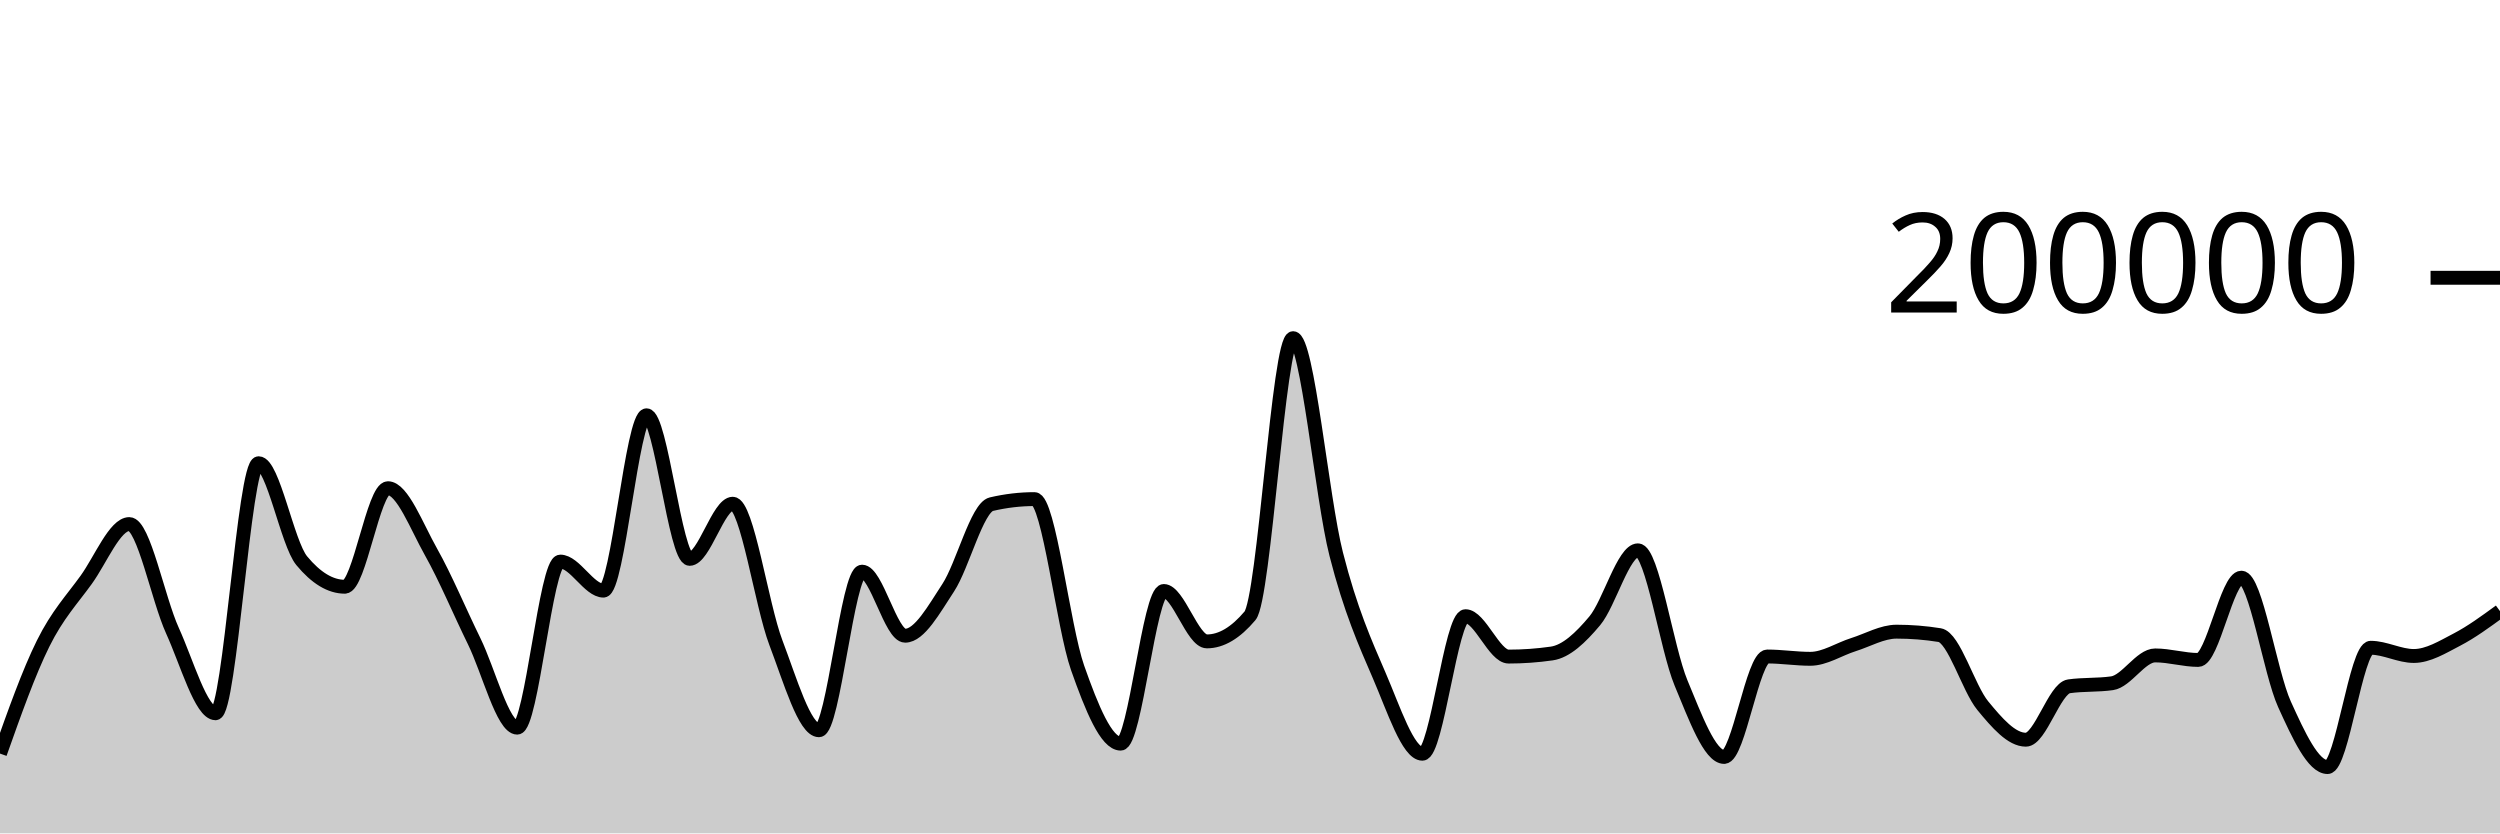
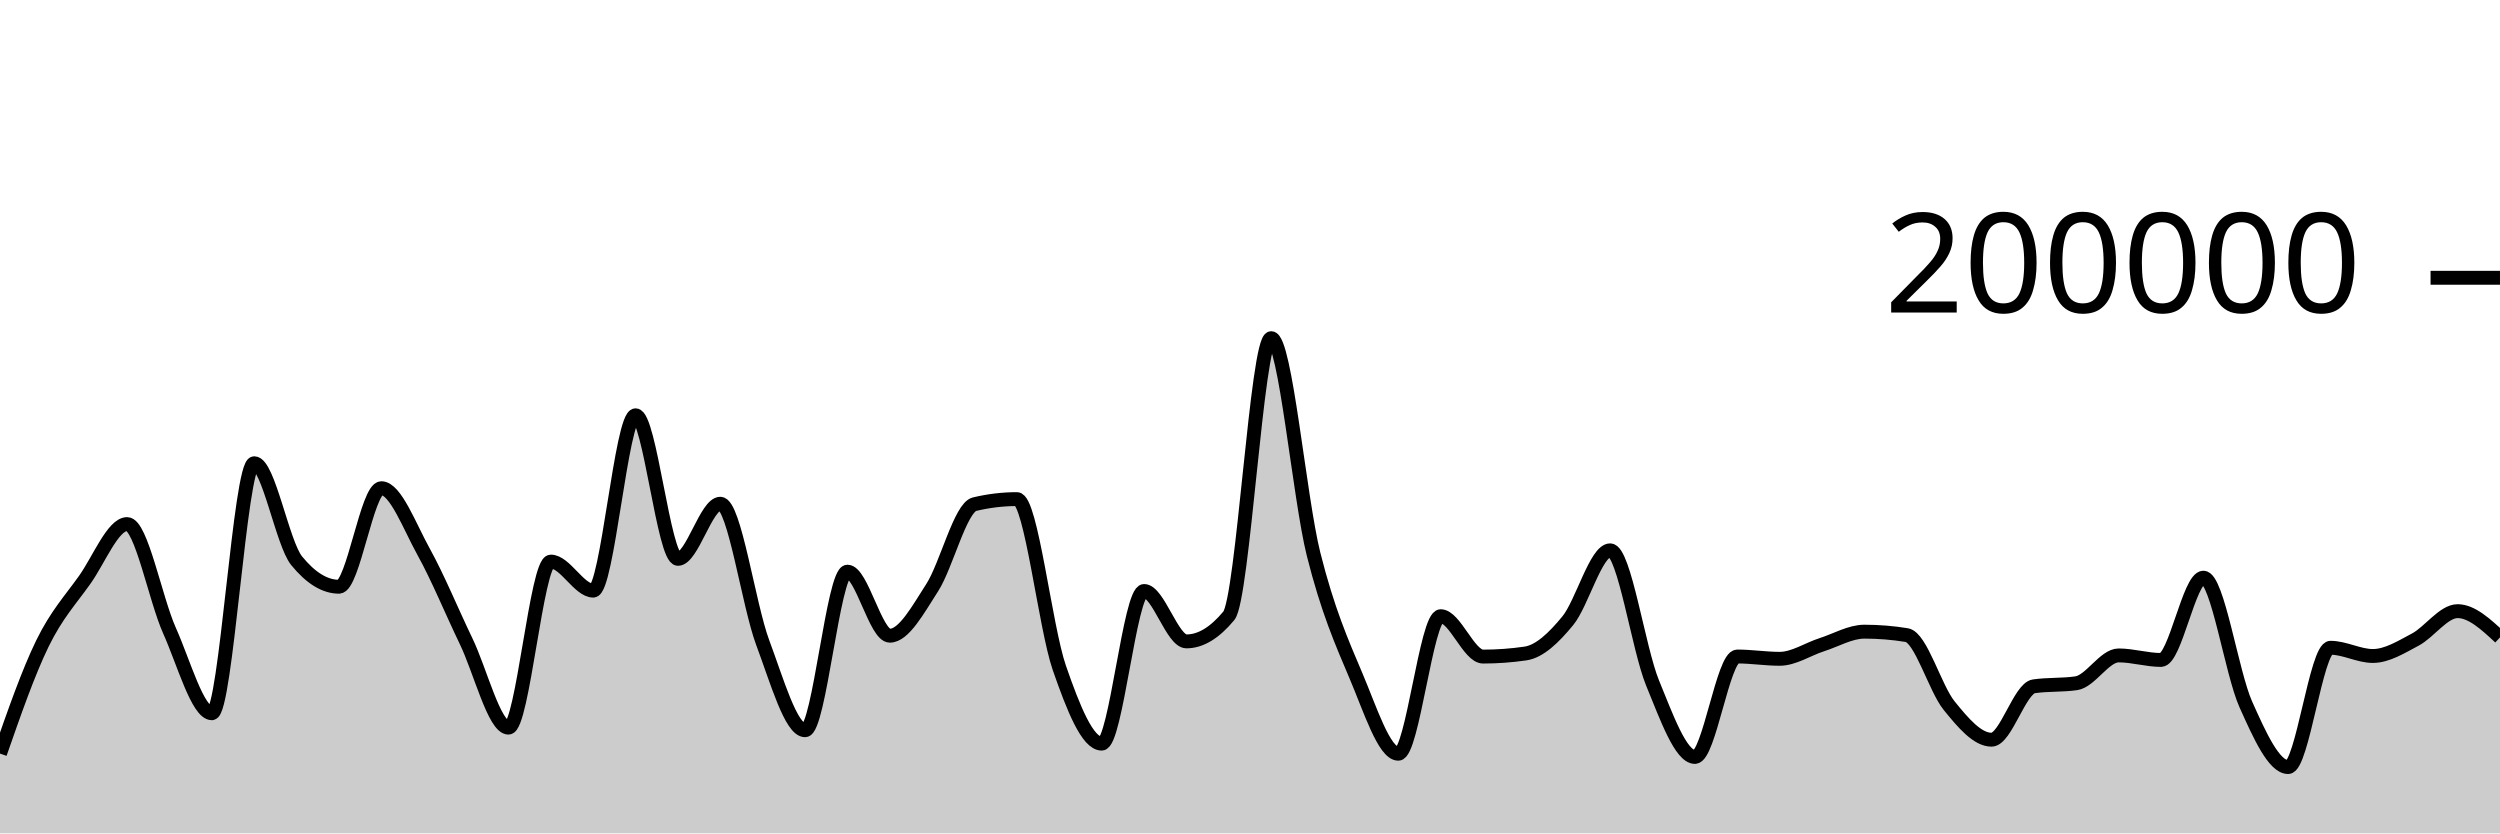
<svg xmlns="http://www.w3.org/2000/svg" viewBox="0 0 180 60">
  <g transform="translate(0,20)">
-     <path class="area" fill="rgba(0, 0, 0, 0.2)" d="M0,34.258C1.034,31.341,2.069,28.425,3.103,26.339C4.138,24.254,5.172,23.179,6.207,21.745C7.241,20.31,8.276,17.733,9.31,17.733C10.345,17.733,11.379,23.132,12.414,25.402C13.448,27.673,14.483,31.354,15.517,31.354C16.552,31.354,17.586,13.352,18.621,13.352C19.655,13.352,20.69,19.121,21.724,20.371C22.759,21.621,23.793,22.245,24.828,22.245C25.862,22.245,26.897,15.151,27.931,15.151C28.966,15.151,30,17.907,31.034,19.742C32.069,21.577,33.103,24.056,34.138,26.164C35.172,28.272,36.207,32.391,37.241,32.391C38.276,32.391,39.31,20.434,40.345,20.434C41.379,20.434,42.414,22.525,43.448,22.525C44.483,22.525,45.517,9.901,46.552,9.901C47.586,9.901,48.621,20.238,49.655,20.238C50.69,20.238,51.724,16.268,52.759,16.268C53.793,16.268,54.828,23.55,55.862,26.268C56.897,28.987,57.931,32.578,58.966,32.578C60,32.578,61.034,21.159,62.069,21.159C63.103,21.159,64.138,25.771,65.172,25.771C66.207,25.771,67.241,23.886,68.276,22.308C69.31,20.729,70.345,16.543,71.379,16.3C72.414,16.057,73.448,15.936,74.483,15.936C75.517,15.936,76.552,25.148,77.586,28.083C78.621,31.017,79.655,33.542,80.69,33.542C81.724,33.542,82.759,22.551,83.793,22.551C84.828,22.551,85.862,26.18,86.897,26.18C87.931,26.18,88.966,25.565,90,24.337C91.034,23.109,92.069,4.347,93.103,4.347C94.138,4.347,95.172,15.848,96.207,19.899C97.241,23.95,98.276,26.257,99.31,28.652C100.345,31.047,101.379,34.269,102.414,34.269C103.448,34.269,104.483,24.366,105.517,24.366C106.552,24.366,107.586,27.274,108.621,27.274C109.655,27.274,110.69,27.2,111.724,27.052C112.759,26.904,113.793,25.931,114.828,24.693C115.862,23.455,116.897,19.623,117.931,19.623C118.966,19.623,120,26.694,121.034,29.173C122.069,31.652,123.103,34.5,124.138,34.5C125.172,34.5,126.207,27.268,127.241,27.268C128.276,27.268,129.31,27.434,130.345,27.434C131.379,27.434,132.414,26.739,133.448,26.413C134.483,26.087,135.517,25.48,136.552,25.48C137.586,25.48,138.621,25.562,139.655,25.728C140.69,25.893,141.724,29.552,142.759,30.807C143.793,32.063,144.828,33.259,145.862,33.259C146.897,33.259,147.931,29.561,148.966,29.414C150,29.268,151.034,29.341,152.069,29.194C153.103,29.048,154.138,27.19,155.172,27.19C156.207,27.19,157.241,27.516,158.276,27.516C159.31,27.516,160.345,21.592,161.379,21.592C162.414,21.592,163.448,28.436,164.483,30.709C165.517,32.982,166.552,35.229,167.586,35.229C168.621,35.229,169.655,26.639,170.69,26.639C171.724,26.639,172.759,27.231,173.793,27.231C174.828,27.231,175.862,26.59,176.897,26.052C177.931,25.514,178.966,24.758,180,24.003L180,40C178.966,40,177.931,40,176.897,40C175.862,40,174.828,40,173.793,40C172.759,40,171.724,40,170.69,40C169.655,40,168.621,40,167.586,40C166.552,40,165.517,40,164.483,40C163.448,40,162.414,40,161.379,40C160.345,40,159.31,40,158.276,40C157.241,40,156.207,40,155.172,40C154.138,40,153.103,40,152.069,40C151.034,40,150,40,148.966,40C147.931,40,146.897,40,145.862,40C144.828,40,143.793,40,142.759,40C141.724,40,140.69,40,139.655,40C138.621,40,137.586,40,136.552,40C135.517,40,134.483,40,133.448,40C132.414,40,131.379,40,130.345,40C129.31,40,128.276,40,127.241,40C126.207,40,125.172,40,124.138,40C123.103,40,122.069,40,121.034,40C120,40,118.966,40,117.931,40C116.897,40,115.862,40,114.828,40C113.793,40,112.759,40,111.724,40C110.69,40,109.655,40,108.621,40C107.586,40,106.552,40,105.517,40C104.483,40,103.448,40,102.414,40C101.379,40,100.345,40,99.31,40C98.276,40,97.241,40,96.207,40C95.172,40,94.138,40,93.103,40C92.069,40,91.034,40,90,40C88.966,40,87.931,40,86.897,40C85.862,40,84.828,40,83.793,40C82.759,40,81.724,40,80.69,40C79.655,40,78.621,40,77.586,40C76.552,40,75.517,40,74.483,40C73.448,40,72.414,40,71.379,40C70.345,40,69.31,40,68.276,40C67.241,40,66.207,40,65.172,40C64.138,40,63.103,40,62.069,40C61.034,40,60,40,58.966,40C57.931,40,56.897,40,55.862,40C54.828,40,53.793,40,52.759,40C51.724,40,50.69,40,49.655,40C48.621,40,47.586,40,46.552,40C45.517,40,44.483,40,43.448,40C42.414,40,41.379,40,40.345,40C39.31,40,38.276,40,37.241,40C36.207,40,35.172,40,34.138,40C33.103,40,32.069,40,31.034,40C30,40,28.966,40,27.931,40C26.897,40,25.862,40,24.828,40C23.793,40,22.759,40,21.724,40C20.69,40,19.655,40,18.621,40C17.586,40,16.552,40,15.517,40C14.483,40,13.448,40,12.414,40C11.379,40,10.345,40,9.31,40C8.276,40,7.241,40,6.207,40C5.172,40,4.138,40,3.103,40C2.069,40,1.034,40,0,40Z" />
-     <path class="line" stroke="black" fill="none" d="M0,34.258C1.034,31.341,2.069,28.425,3.103,26.339C4.138,24.254,5.172,23.179,6.207,21.745C7.241,20.31,8.276,17.733,9.31,17.733C10.345,17.733,11.379,23.132,12.414,25.402C13.448,27.673,14.483,31.354,15.517,31.354C16.552,31.354,17.586,13.352,18.621,13.352C19.655,13.352,20.69,19.121,21.724,20.371C22.759,21.621,23.793,22.245,24.828,22.245C25.862,22.245,26.897,15.151,27.931,15.151C28.966,15.151,30,17.907,31.034,19.742C32.069,21.577,33.103,24.056,34.138,26.164C35.172,28.272,36.207,32.391,37.241,32.391C38.276,32.391,39.31,20.434,40.345,20.434C41.379,20.434,42.414,22.525,43.448,22.525C44.483,22.525,45.517,9.901,46.552,9.901C47.586,9.901,48.621,20.238,49.655,20.238C50.69,20.238,51.724,16.268,52.759,16.268C53.793,16.268,54.828,23.55,55.862,26.268C56.897,28.987,57.931,32.578,58.966,32.578C60,32.578,61.034,21.159,62.069,21.159C63.103,21.159,64.138,25.771,65.172,25.771C66.207,25.771,67.241,23.886,68.276,22.308C69.31,20.729,70.345,16.543,71.379,16.3C72.414,16.057,73.448,15.936,74.483,15.936C75.517,15.936,76.552,25.148,77.586,28.083C78.621,31.017,79.655,33.542,80.69,33.542C81.724,33.542,82.759,22.551,83.793,22.551C84.828,22.551,85.862,26.18,86.897,26.18C87.931,26.18,88.966,25.565,90,24.337C91.034,23.109,92.069,4.347,93.103,4.347C94.138,4.347,95.172,15.848,96.207,19.899C97.241,23.95,98.276,26.257,99.31,28.652C100.345,31.047,101.379,34.269,102.414,34.269C103.448,34.269,104.483,24.366,105.517,24.366C106.552,24.366,107.586,27.274,108.621,27.274C109.655,27.274,110.69,27.2,111.724,27.052C112.759,26.904,113.793,25.931,114.828,24.693C115.862,23.455,116.897,19.623,117.931,19.623C118.966,19.623,120,26.694,121.034,29.173C122.069,31.652,123.103,34.5,124.138,34.5C125.172,34.5,126.207,27.268,127.241,27.268C128.276,27.268,129.31,27.434,130.345,27.434C131.379,27.434,132.414,26.739,133.448,26.413C134.483,26.087,135.517,25.48,136.552,25.48C137.586,25.48,138.621,25.562,139.655,25.728C140.69,25.893,141.724,29.552,142.759,30.807C143.793,32.063,144.828,33.259,145.862,33.259C146.897,33.259,147.931,29.561,148.966,29.414C150,29.268,151.034,29.341,152.069,29.194C153.103,29.048,154.138,27.19,155.172,27.19C156.207,27.19,157.241,27.516,158.276,27.516C159.31,27.516,160.345,21.592,161.379,21.592C162.414,21.592,163.448,28.436,164.483,30.709C165.517,32.982,166.552,35.229,167.586,35.229C168.621,35.229,169.655,26.639,170.69,26.639C171.724,26.639,172.759,27.231,173.793,27.231C174.828,27.231,175.862,26.59,176.897,26.052C177.931,25.514,178.966,24.758,180,24.003" />
+     <path class="area" fill="rgba(0, 0, 0, 0.2)" d="M0,34.258C1.017,31.341,2.034,28.425,3.051,26.339C4.068,24.254,5.085,23.179,6.102,21.745C7.119,20.31,8.136,17.733,9.153,17.733C10.169,17.733,11.186,23.132,12.203,25.402C13.22,27.673,14.237,31.354,15.254,31.354C16.271,31.354,17.288,13.352,18.305,13.352C19.322,13.352,20.339,19.121,21.356,20.371C22.373,21.621,23.39,22.245,24.407,22.245C25.424,22.245,26.441,15.151,27.458,15.151C28.475,15.151,29.492,17.907,30.508,19.742C31.525,21.577,32.542,24.056,33.559,26.164C34.576,28.272,35.593,32.391,36.61,32.391C37.627,32.391,38.644,20.434,39.661,20.434C40.678,20.434,41.695,22.525,42.712,22.525C43.729,22.525,44.746,9.901,45.763,9.901C46.78,9.901,47.797,20.238,48.814,20.238C49.831,20.238,50.847,16.268,51.864,16.268C52.881,16.268,53.898,23.55,54.915,26.268C55.932,28.987,56.949,32.578,57.966,32.578C58.983,32.578,60,21.159,61.017,21.159C62.034,21.159,63.051,25.771,64.068,25.771C65.085,25.771,66.102,23.886,67.119,22.308C68.136,20.729,69.153,16.543,70.169,16.3C71.186,16.057,72.203,15.936,73.22,15.936C74.237,15.936,75.254,25.148,76.271,28.083C77.288,31.017,78.305,33.542,79.322,33.542C80.339,33.542,81.356,22.551,82.373,22.551C83.39,22.551,84.407,26.18,85.424,26.18C86.441,26.18,87.458,25.565,88.475,24.337C89.492,23.109,90.508,4.347,91.525,4.347C92.542,4.347,93.559,15.848,94.576,19.899C95.593,23.95,96.61,26.257,97.627,28.652C98.644,31.047,99.661,34.269,100.678,34.269C101.695,34.269,102.712,24.366,103.729,24.366C104.746,24.366,105.763,27.274,106.78,27.274C107.797,27.274,108.814,27.2,109.831,27.052C110.847,26.904,111.864,25.931,112.881,24.693C113.898,23.455,114.915,19.623,115.932,19.623C116.949,19.623,117.966,26.693,118.983,29.173C120,31.652,121.017,34.5,122.034,34.5C123.051,34.5,124.068,27.268,125.085,27.268C126.102,27.268,127.119,27.434,128.136,27.434C129.153,27.434,130.169,26.739,131.186,26.413C132.203,26.087,133.22,25.48,134.237,25.48C135.254,25.48,136.271,25.562,137.288,25.728C138.305,25.893,139.322,29.552,140.339,30.807C141.356,32.063,142.373,33.259,143.39,33.259C144.407,33.259,145.424,29.561,146.441,29.414C147.458,29.268,148.475,29.341,149.492,29.194C150.508,29.048,151.525,27.19,152.542,27.19C153.559,27.19,154.576,27.516,155.593,27.516C156.61,27.516,157.627,21.592,158.644,21.592C159.661,21.592,160.678,28.436,161.695,30.709C162.712,32.982,163.729,35.229,164.746,35.229C165.763,35.229,166.78,26.639,167.797,26.639C168.814,26.639,169.831,27.231,170.847,27.231C171.864,27.231,172.881,26.59,173.898,26.052C174.915,25.514,175.932,24.003,176.949,24.003C177.966,24.003,178.983,24.948,180,25.893L180,40C178.983,40,177.966,40,176.949,40C175.932,40,174.915,40,173.898,40C172.881,40,171.864,40,170.847,40C169.831,40,168.814,40,167.797,40C166.78,40,165.763,40,164.746,40C163.729,40,162.712,40,161.695,40C160.678,40,159.661,40,158.644,40C157.627,40,156.61,40,155.593,40C154.576,40,153.559,40,152.542,40C151.525,40,150.508,40,149.492,40C148.475,40,147.458,40,146.441,40C145.424,40,144.407,40,143.39,40C142.373,40,141.356,40,140.339,40C139.322,40,138.305,40,137.288,40C136.271,40,135.254,40,134.237,40C133.22,40,132.203,40,131.186,40C130.169,40,129.153,40,128.136,40C127.119,40,126.102,40,125.085,40C124.068,40,123.051,40,122.034,40C121.017,40,120,40,118.983,40C117.966,40,116.949,40,115.932,40C114.915,40,113.898,40,112.881,40C111.864,40,110.847,40,109.831,40C108.814,40,107.797,40,106.78,40C105.763,40,104.746,40,103.729,40C102.712,40,101.695,40,100.678,40C99.661,40,98.644,40,97.627,40C96.61,40,95.593,40,94.576,40C93.559,40,92.542,40,91.525,40C90.508,40,89.492,40,88.475,40C87.458,40,86.441,40,85.424,40C84.407,40,83.39,40,82.373,40C81.356,40,80.339,40,79.322,40C78.305,40,77.288,40,76.271,40C75.254,40,74.237,40,73.22,40C72.203,40,71.186,40,70.169,40C69.153,40,68.136,40,67.119,40C66.102,40,65.085,40,64.068,40C63.051,40,62.034,40,61.017,40C60,40,58.983,40,57.966,40C56.949,40,55.932,40,54.915,40C53.898,40,52.881,40,51.864,40C50.847,40,49.831,40,48.814,40C47.797,40,46.78,40,45.763,40C44.746,40,43.729,40,42.712,40C41.695,40,40.678,40,39.661,40C38.644,40,37.627,40,36.61,40C35.593,40,34.576,40,33.559,40C32.542,40,31.525,40,30.508,40C29.492,40,28.475,40,27.458,40C26.441,40,25.424,40,24.407,40C23.39,40,22.373,40,21.356,40C20.339,40,19.322,40,18.305,40C17.288,40,16.271,40,15.254,40C14.237,40,13.22,40,12.203,40C11.186,40,10.169,40,9.153,40C8.136,40,7.119,40,6.102,40C5.085,40,4.068,40,3.051,40C2.034,40,1.017,40,0,40Z" />
+     <path class="line" stroke="black" fill="none" d="M0,34.258C1.017,31.341,2.034,28.425,3.051,26.339C4.068,24.254,5.085,23.179,6.102,21.745C7.119,20.31,8.136,17.733,9.153,17.733C10.169,17.733,11.186,23.132,12.203,25.402C13.22,27.673,14.237,31.354,15.254,31.354C16.271,31.354,17.288,13.352,18.305,13.352C19.322,13.352,20.339,19.121,21.356,20.371C22.373,21.621,23.39,22.245,24.407,22.245C25.424,22.245,26.441,15.151,27.458,15.151C28.475,15.151,29.492,17.907,30.508,19.742C31.525,21.577,32.542,24.056,33.559,26.164C34.576,28.272,35.593,32.391,36.61,32.391C37.627,32.391,38.644,20.434,39.661,20.434C40.678,20.434,41.695,22.525,42.712,22.525C43.729,22.525,44.746,9.901,45.763,9.901C46.78,9.901,47.797,20.238,48.814,20.238C49.831,20.238,50.847,16.268,51.864,16.268C52.881,16.268,53.898,23.55,54.915,26.268C55.932,28.987,56.949,32.578,57.966,32.578C58.983,32.578,60,21.159,61.017,21.159C62.034,21.159,63.051,25.771,64.068,25.771C65.085,25.771,66.102,23.886,67.119,22.308C68.136,20.729,69.153,16.543,70.169,16.3C71.186,16.057,72.203,15.936,73.22,15.936C74.237,15.936,75.254,25.148,76.271,28.083C77.288,31.017,78.305,33.542,79.322,33.542C80.339,33.542,81.356,22.551,82.373,22.551C83.39,22.551,84.407,26.18,85.424,26.18C86.441,26.18,87.458,25.565,88.475,24.337C89.492,23.109,90.508,4.347,91.525,4.347C92.542,4.347,93.559,15.848,94.576,19.899C95.593,23.95,96.61,26.257,97.627,28.652C98.644,31.047,99.661,34.269,100.678,34.269C101.695,34.269,102.712,24.366,103.729,24.366C104.746,24.366,105.763,27.274,106.78,27.274C107.797,27.274,108.814,27.2,109.831,27.052C110.847,26.904,111.864,25.931,112.881,24.693C113.898,23.455,114.915,19.623,115.932,19.623C116.949,19.623,117.966,26.693,118.983,29.173C120,31.652,121.017,34.5,122.034,34.5C123.051,34.5,124.068,27.268,125.085,27.268C126.102,27.268,127.119,27.434,128.136,27.434C129.153,27.434,130.169,26.739,131.186,26.413C132.203,26.087,133.22,25.48,134.237,25.48C135.254,25.48,136.271,25.562,137.288,25.728C138.305,25.893,139.322,29.552,140.339,30.807C141.356,32.063,142.373,33.259,143.39,33.259C144.407,33.259,145.424,29.561,146.441,29.414C147.458,29.268,148.475,29.341,149.492,29.194C150.508,29.048,151.525,27.19,152.542,27.19C153.559,27.19,154.576,27.516,155.593,27.516C156.61,27.516,157.627,21.592,158.644,21.592C159.661,21.592,160.678,28.436,161.695,30.709C162.712,32.982,163.729,35.229,164.746,35.229C165.763,35.229,166.78,26.639,167.797,26.639C168.814,26.639,169.831,27.231,170.847,27.231C171.864,27.231,172.881,26.59,173.898,26.052C174.915,25.514,175.932,24.003,176.949,24.003C177.966,24.003,178.983,24.948,180,25.893" />
    <path class="axis-ceiling" stroke-width="1" stroke="black" fill="none" d="M175,0L180,0" />
    <text class="axis-ceiling-label" font-family="sans-serif" text-anchor="end" font-size="10px" x="170" y="2.5">200000</text>
  </g>
</svg>
